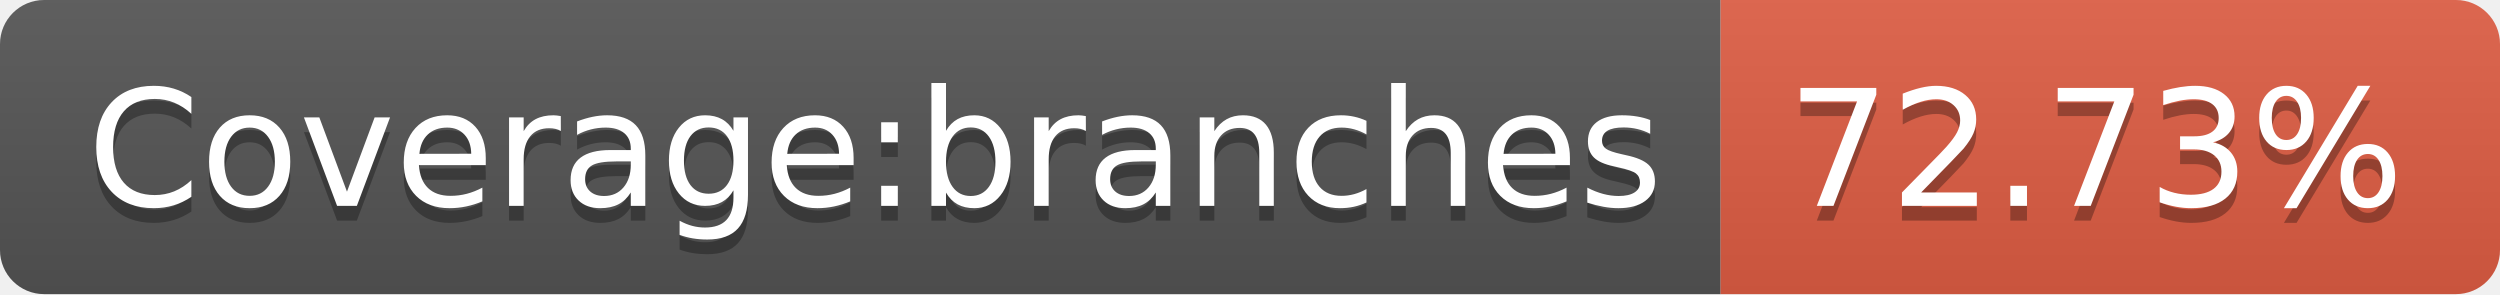
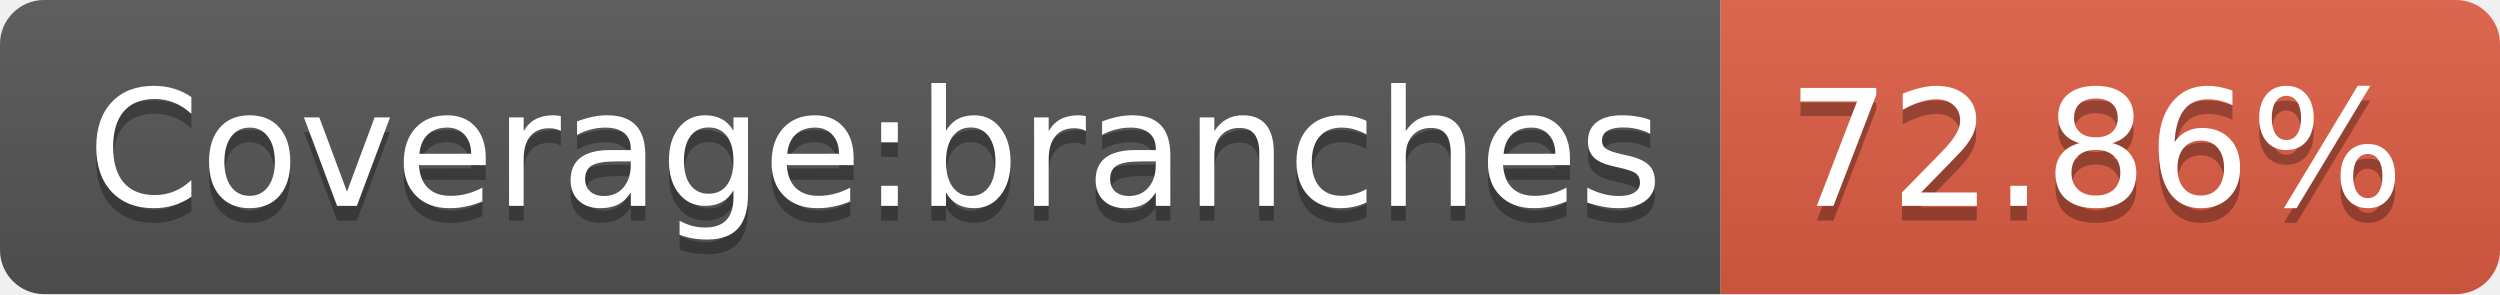
- <svg xmlns="http://www.w3.org/2000/svg" width="170" height="20" role="img" aria-label="Coverage:branches: 72.73%">
+ <svg xmlns="http://www.w3.org/2000/svg" width="170" height="20" role="img" aria-label="Coverage:branches: 72.86%">
  <linearGradient id="s" x2="0" y2="100%">
    <stop offset="0" stop-color="#bbb" stop-opacity=".1" />
    <stop offset="1" stop-opacity=".1" />
  </linearGradient>
  <clipPath id="r">
    <rect width="170" height="20" rx="3" fill="#fff" />
  </clipPath>
  <g clip-path="url(#r)">
    <rect width="117" height="20" fill="#555" />
    <rect x="117" width="53" height="20" fill="#e05d44" />
    <rect width="170" height="20" fill="url(#s)" />
  </g>
  <g fill="#fff" text-anchor="middle" font-family="Verdana,Geneva,DejaVu Sans,sans-serif" text-rendering="geometricPrecision" font-size="110">
    <text aria-hidden="true" x="595" y="150" fill="#010101" fill-opacity=".3" transform="scale(.1)" textLength="1070">Coverage:branches</text>
    <text x="595" y="140" transform="scale(.1)" fill="#fff" textLength="1070">Coverage:branches</text>
-     <text aria-hidden="true" x="1425" y="150" fill="#010101" fill-opacity=".3" transform="scale(.1)" textLength="430">72.73%</text>
-     <text x="1425" y="140" transform="scale(.1)" fill="#fff" textLength="430">72.73%</text>
+     <text aria-hidden="true" x="1425" y="150" fill="#010101" fill-opacity=".3" transform="scale(.1)" textLength="430">72.86%</text>
+     <text x="1425" y="140" transform="scale(.1)" fill="#fff" textLength="430">72.86%</text>
  </g>
</svg>
